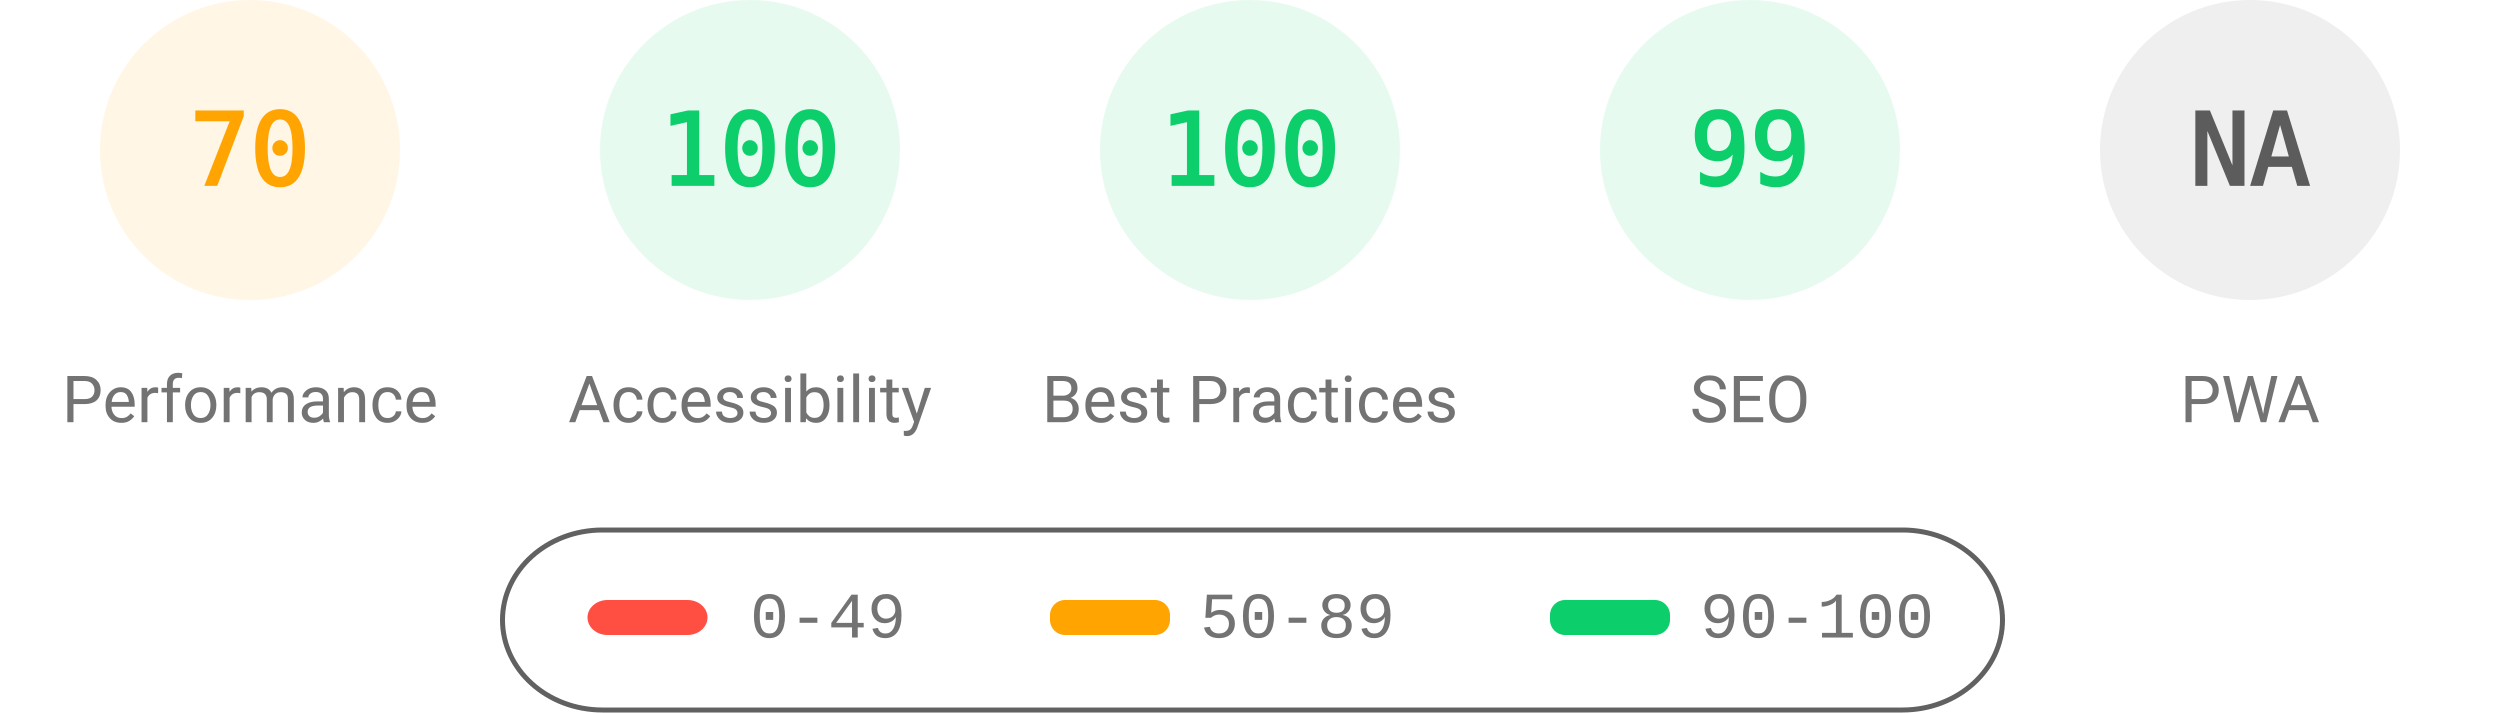
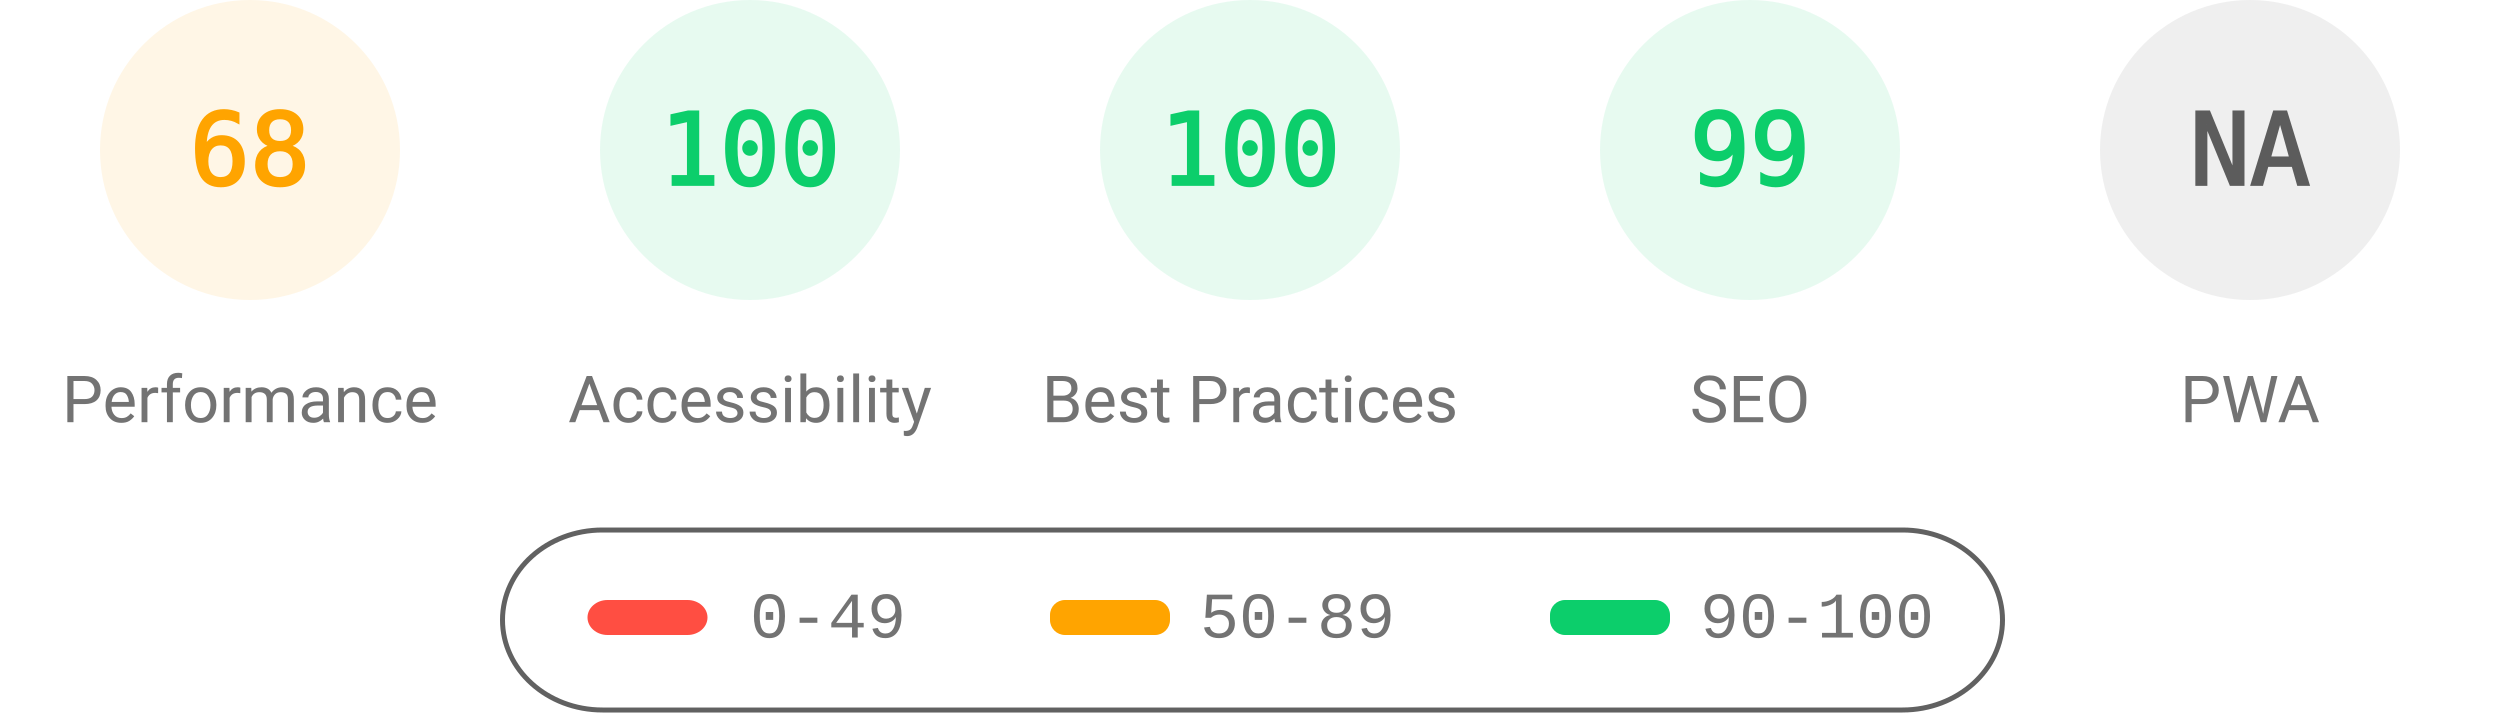
<svg xmlns="http://www.w3.org/2000/svg" fill="none" width="1000" height="285">
  <style>.gauge-base{opacity:.1}.gauge-arc{fill:none;animation-delay:250ms;stroke-linecap:round;transform:rotate(-90deg);transform-origin:100px 60px;animation:load-gauge 1s ease forwards}.guage-text{font-size:40px;font-family:monospace;text-align:center}.guage-red{color:#ff4e42;fill:#ff4e42;stroke:#ff4e42}.guage-orange{color:#ffa400;fill:#ffa400;stroke:#ffa400}.guage-green{color:#0cce6b;fill:#0cce6b;stroke:#0cce6b}.guage-undefined{color:#5c5c5c;fill:#5c5c5c;stroke:#5c5c5c}.guage-title{color:#737373;fill:#737373;stroke:none;font-size:26px;line-height:26px;font-family:Roboto,Halvetica,Arial,sans-serif}@keyframes load-gauge{from{stroke-dasharray:0 352.858}}</style>
  <svg class="guage-div guage-perf guage-orange" viewBox="0 0 200 200" width="200" height="200">
    <circle class="gauge-base" r="56" cx="100" cy="60" stroke-width="8" />
-     <circle class="gauge-arc guage-arc-1" r="56" cx="100" cy="60" stroke-width="8" style="stroke-dasharray:246.301,351.858" />
-     <text class="guage-text" x="100" y="60" alignment-baseline="central" dominant-baseline="central" text-anchor="middle">70</text>
+     <circle class="gauge-arc guage-arc-1" r="56" cx="100" cy="60" stroke-width="8" style="stroke-dasharray:239.263,351.858" />
+     <text class="guage-text" x="100" y="60" alignment-baseline="central" dominant-baseline="central" text-anchor="middle">68</text>
    <text class="guage-title" x="100" y="160" alignment-baseline="central" dominant-baseline="central" text-anchor="middle">Performance</text>
  </svg>
  <svg class="guage-div guage-acc guage-green" viewBox="0 0 200 200" width="200" height="200" x="200">
    <circle class="gauge-base" r="56" cx="100" cy="60" stroke-width="8" />
    <circle class="gauge-arc guage-arc-2" r="56" cx="100" cy="60" stroke-width="8" style="stroke-dasharray:351.858,351.858" />
    <text class="guage-text" x="100" y="60" alignment-baseline="central" dominant-baseline="central" text-anchor="middle">100</text>
    <text class="guage-title" x="100" y="160" alignment-baseline="central" dominant-baseline="central" text-anchor="middle">Accessibility</text>
  </svg>
  <svg class="guage-div guage-best guage-green" viewBox="0 0 200 200" width="200" height="200" x="400">
    <circle class="gauge-base" r="56" cx="100" cy="60" stroke-width="8" />
    <circle class="gauge-arc guage-arc-3" r="56" cx="100" cy="60" stroke-width="8" style="stroke-dasharray:351.858,351.858" />
    <text class="guage-text" x="100" y="60" alignment-baseline="central" dominant-baseline="central" text-anchor="middle">100</text>
    <text class="guage-title" x="100" y="160" alignment-baseline="central" dominant-baseline="central" text-anchor="middle">Best Practices</text>
  </svg>
  <svg class="guage-div guage-seo guage-green" viewBox="0 0 200 200" width="200" height="200" x="600">
    <circle class="gauge-base" r="56" cx="100" cy="60" stroke-width="8" />
    <circle class="gauge-arc guage-arc-4" r="56" cx="100" cy="60" stroke-width="8" style="stroke-dasharray:348.339,351.858" />
    <text class="guage-text" x="100" y="60" alignment-baseline="central" dominant-baseline="central" text-anchor="middle">99</text>
    <text class="guage-title" x="100" y="160" alignment-baseline="central" dominant-baseline="central" text-anchor="middle">SEO</text>
  </svg>
  <svg class="guage-div guage-pwa guage-undefined" viewBox="0 0 200 200" width="200" height="200" x="800">
    <circle class="gauge-base" r="56" cx="100" cy="60" stroke-width="8" />
    <circle class="gauge-arc guage-arc-4" r="56" cx="100" cy="60" stroke-width="8" style="stroke-dasharray:351.858,351.858" />
    <text class="guage-text" x="100" y="60" alignment-baseline="central" dominant-baseline="central" text-anchor="middle">NA</text>
    <text class="guage-title" x="100" y="160" alignment-baseline="central" dominant-baseline="central" text-anchor="middle">PWA</text>
  </svg>
  <svg width="604" height="76" x="200" y="210">
    <path fill="none" id="canvas_background" d="M-1-1h604v80H-1z" />
    <rect fill-opacity="0" stroke="#616161" stroke-width="2" rx="40" id="svg_2" height="72" width="600" y="2" x="1" fill="#000" />
    <rect stroke="#000" rx="8" id="svg_3" height="14" width="48" y="30" x="35" stroke-opacity="null" stroke-width="0" fill="#ff4e42" />
    <rect stroke="#000" rx="6" id="svg_4" height="14" width="48" y="30" x="220" stroke-opacity="null" stroke-width="0" fill="#ffa400" />
    <rect stroke="#000" rx="6" id="svg_5" height="14" width="48" y="30" x="420" stroke-opacity="null" stroke-width="0" fill="#0cce6b" />
    <text xml:space="preserve" text-anchor="start" font-family="'Courier New', Courier, monospace" font-size="26" id="svg_6" y="45" x="100" stroke-opacity="null" stroke-width="0" stroke="#000" fill="#737373">0-49</text>
    <text xml:space="preserve" text-anchor="start" font-family="'Courier New', Courier, monospace" font-size="26" id="svg_7" y="45" x="280" stroke-opacity="null" stroke-width="0" stroke="#000" fill="#737373">50-89</text>
    <text xml:space="preserve" text-anchor="start" font-family="'Courier New', Courier, monospace" font-size="26" id="svg_8" y="45" x="480" stroke-opacity="null" stroke-width="0" stroke="#000" fill="#737373">90-100</text>
  </svg>
</svg>
